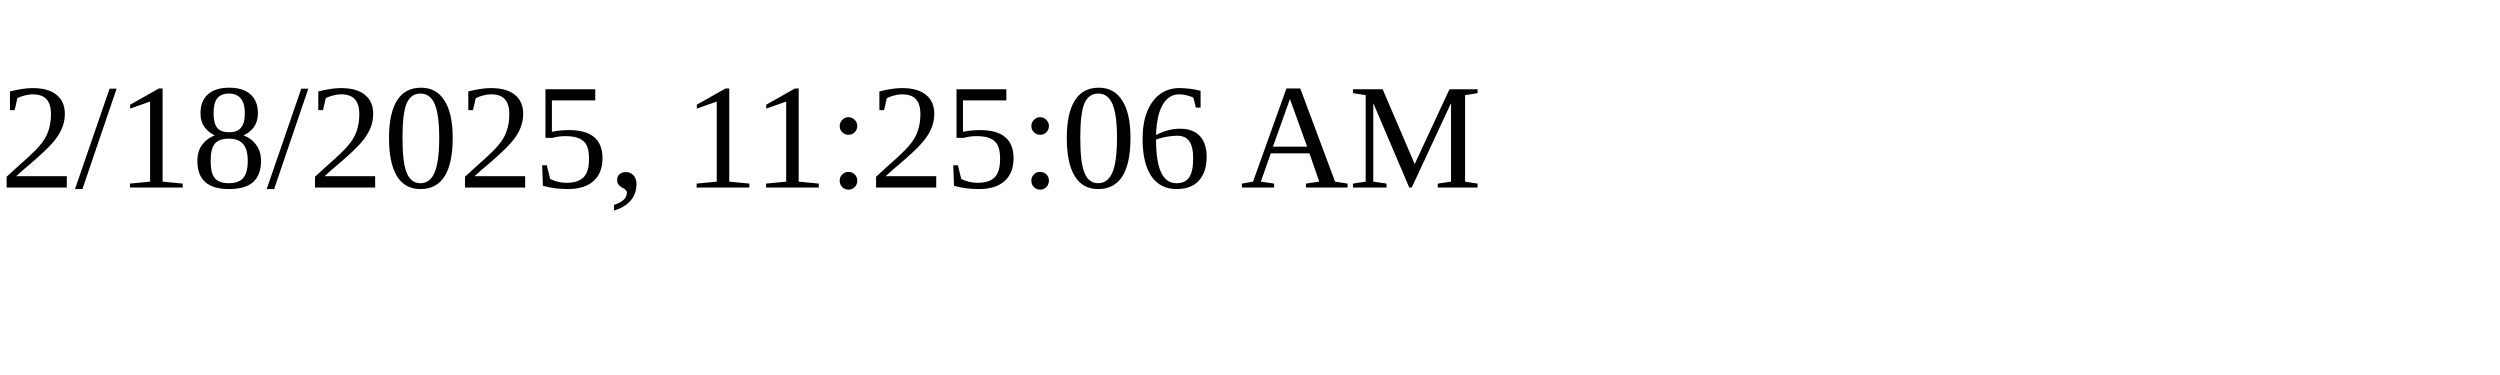
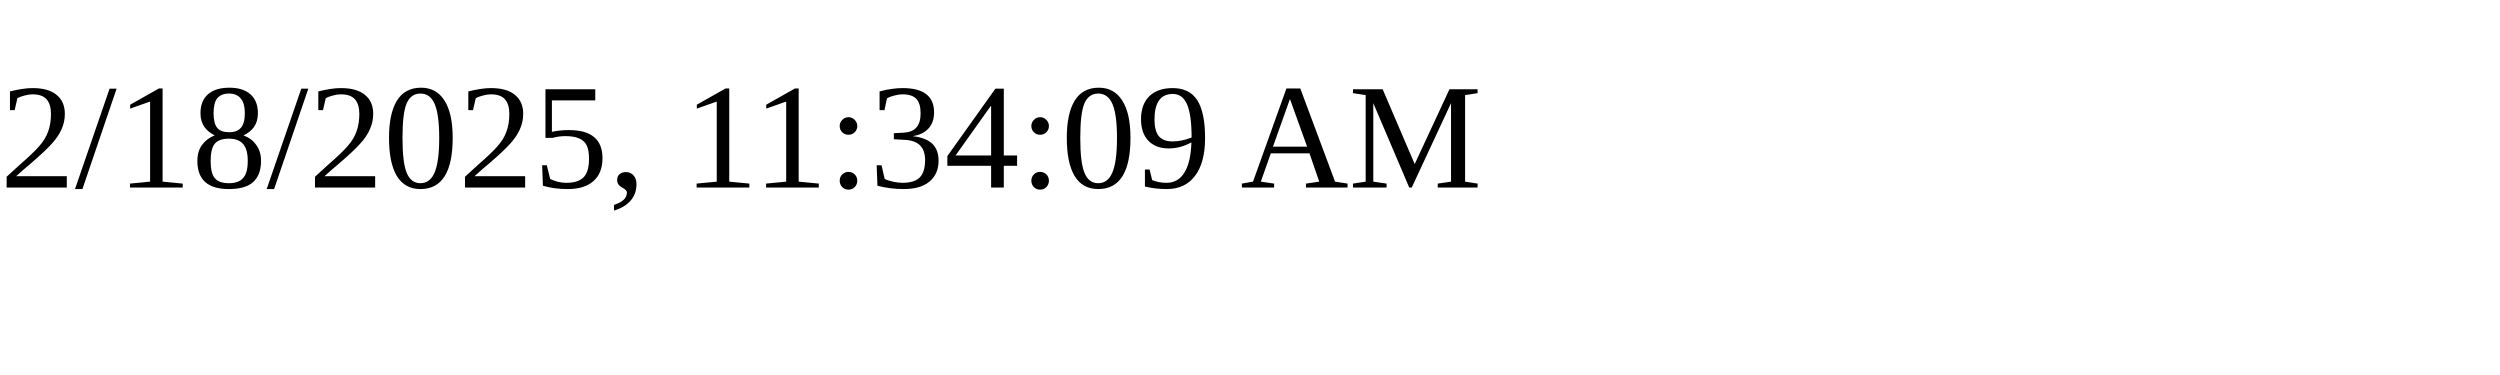
<svg xmlns="http://www.w3.org/2000/svg" height="30" width="200">
-   <text x="0" y="15">2/18/2025, 11:25:06 AM</text>
+   <text x="0" y="15">2/18/2025, 11:34:09 AM</text>
</svg>
